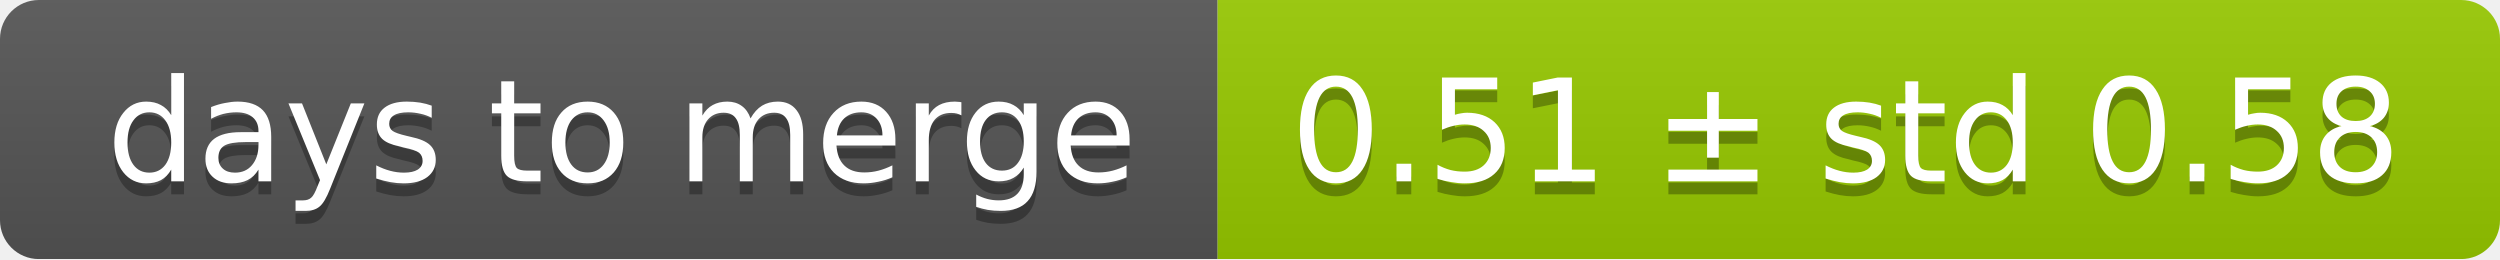
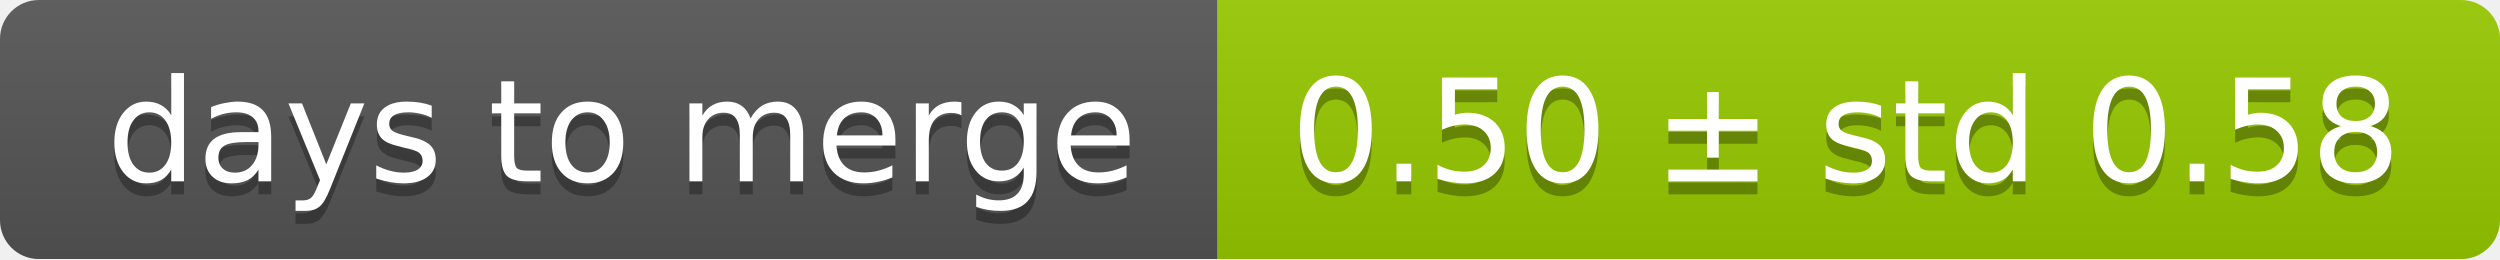
<svg xmlns="http://www.w3.org/2000/svg" width="193" height="20">
  <linearGradient id="smooth" x2="0" y2="100%">
    <stop offset="0" stop-color="#bbb" stop-opacity=".1" />
    <stop offset="1" stop-opacity=".1" />
  </linearGradient>
  <mask id="round">
    <rect width="193" height="20" rx="3" fill="#fff" />
  </mask>
  <g mask="url(#round)">
    <rect width="94" height="20" fill="#555" />
    <rect x="94" width="99" height="20" fill="#97ca00" />
    <rect width="193" height="20" fill="url(#smooth)" />
  </g>
  <g fill="#fff" text-anchor="middle" font-family="DejaVu Sans,Verdana,Geneva,sans-serif" font-size="11">
    <text x="48" y="15" fill="#010101" fill-opacity=".3">days to merge</text>
    <text x="48" y="14">days to merge</text>
-     <text x="142.5" y="15" fill="#010101" fill-opacity=".3">0.51 ± std 0.58</text>
-     <text x="142.5" y="14">0.51 ± std 0.58</text>
+     <text x="142.5" y="15" fill="#010101" fill-opacity=".3">0.50 ± std 0.58</text>
+     <text x="142.5" y="14">0.50 ± std 0.58</text>
  </g>
</svg>
